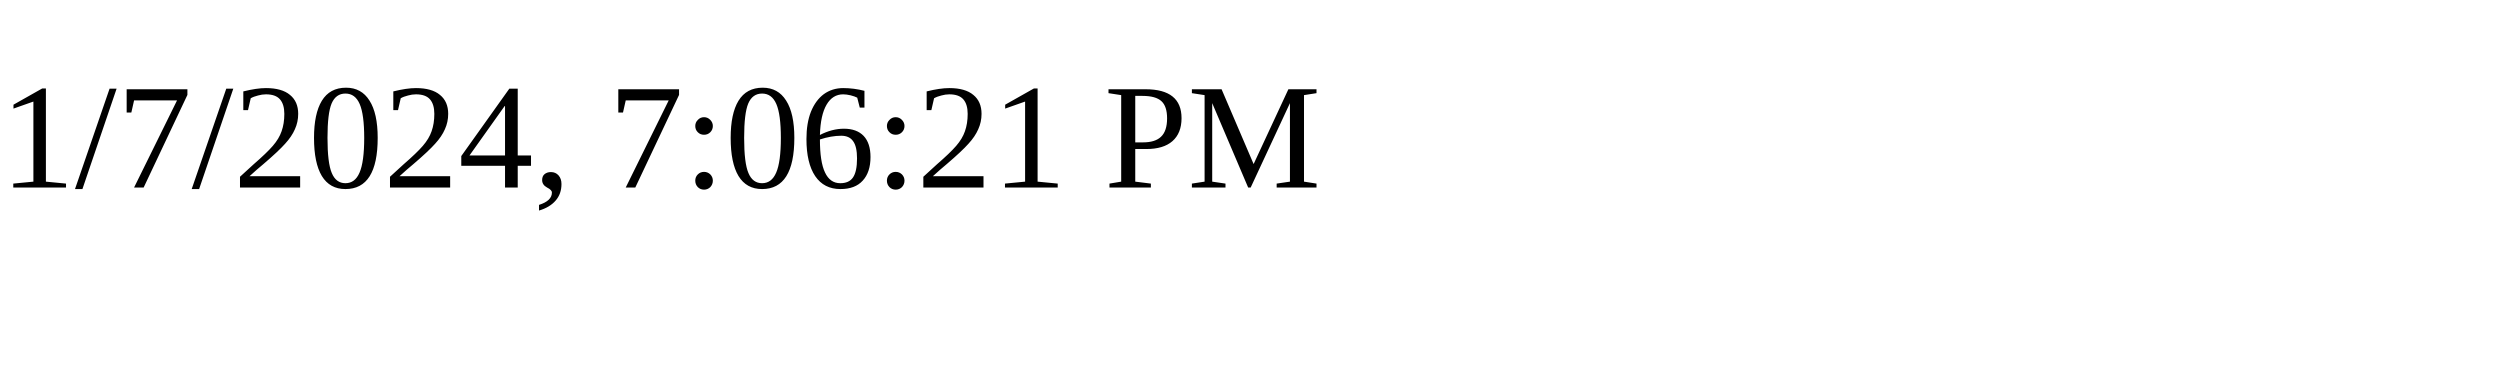
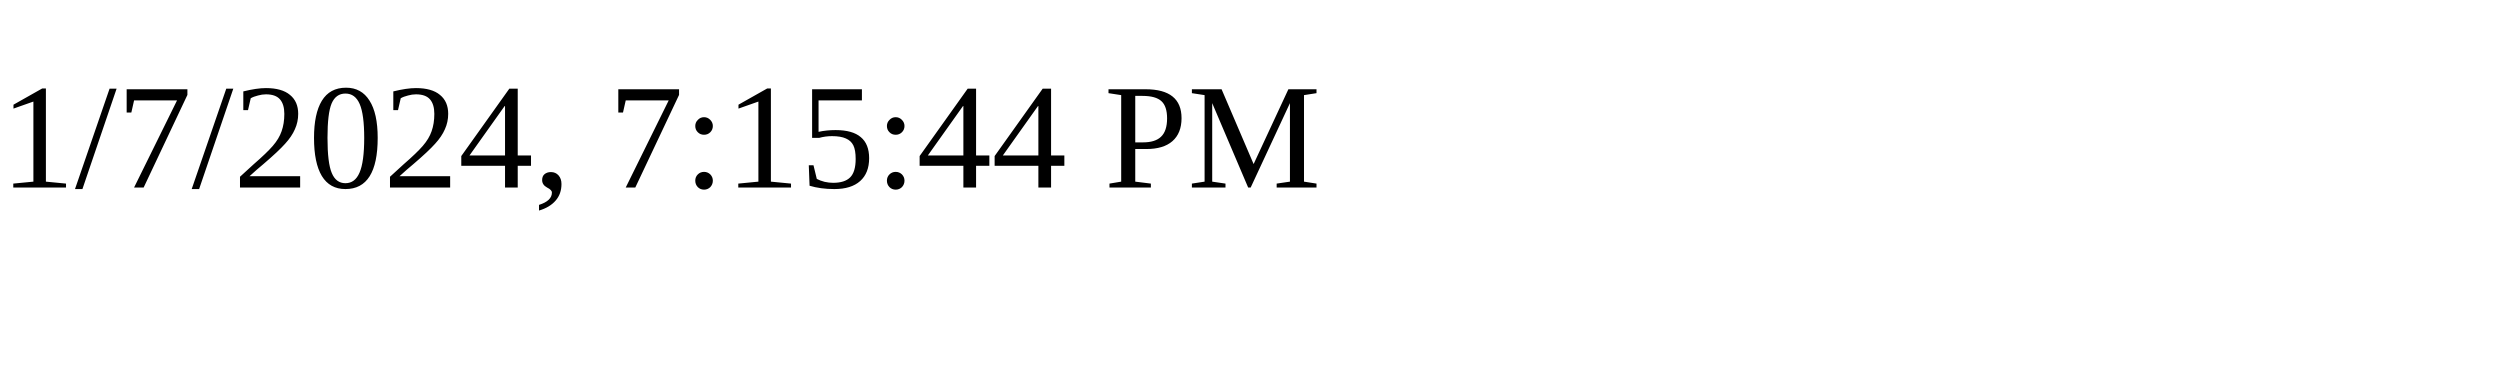
<svg xmlns="http://www.w3.org/2000/svg" height="30" width="200">
-   <text x="0" y="15">1/7/2024, 7:06:21 PM</text>
+   <text x="0" y="15">1/7/2024, 7:15:44 PM</text>
</svg>
